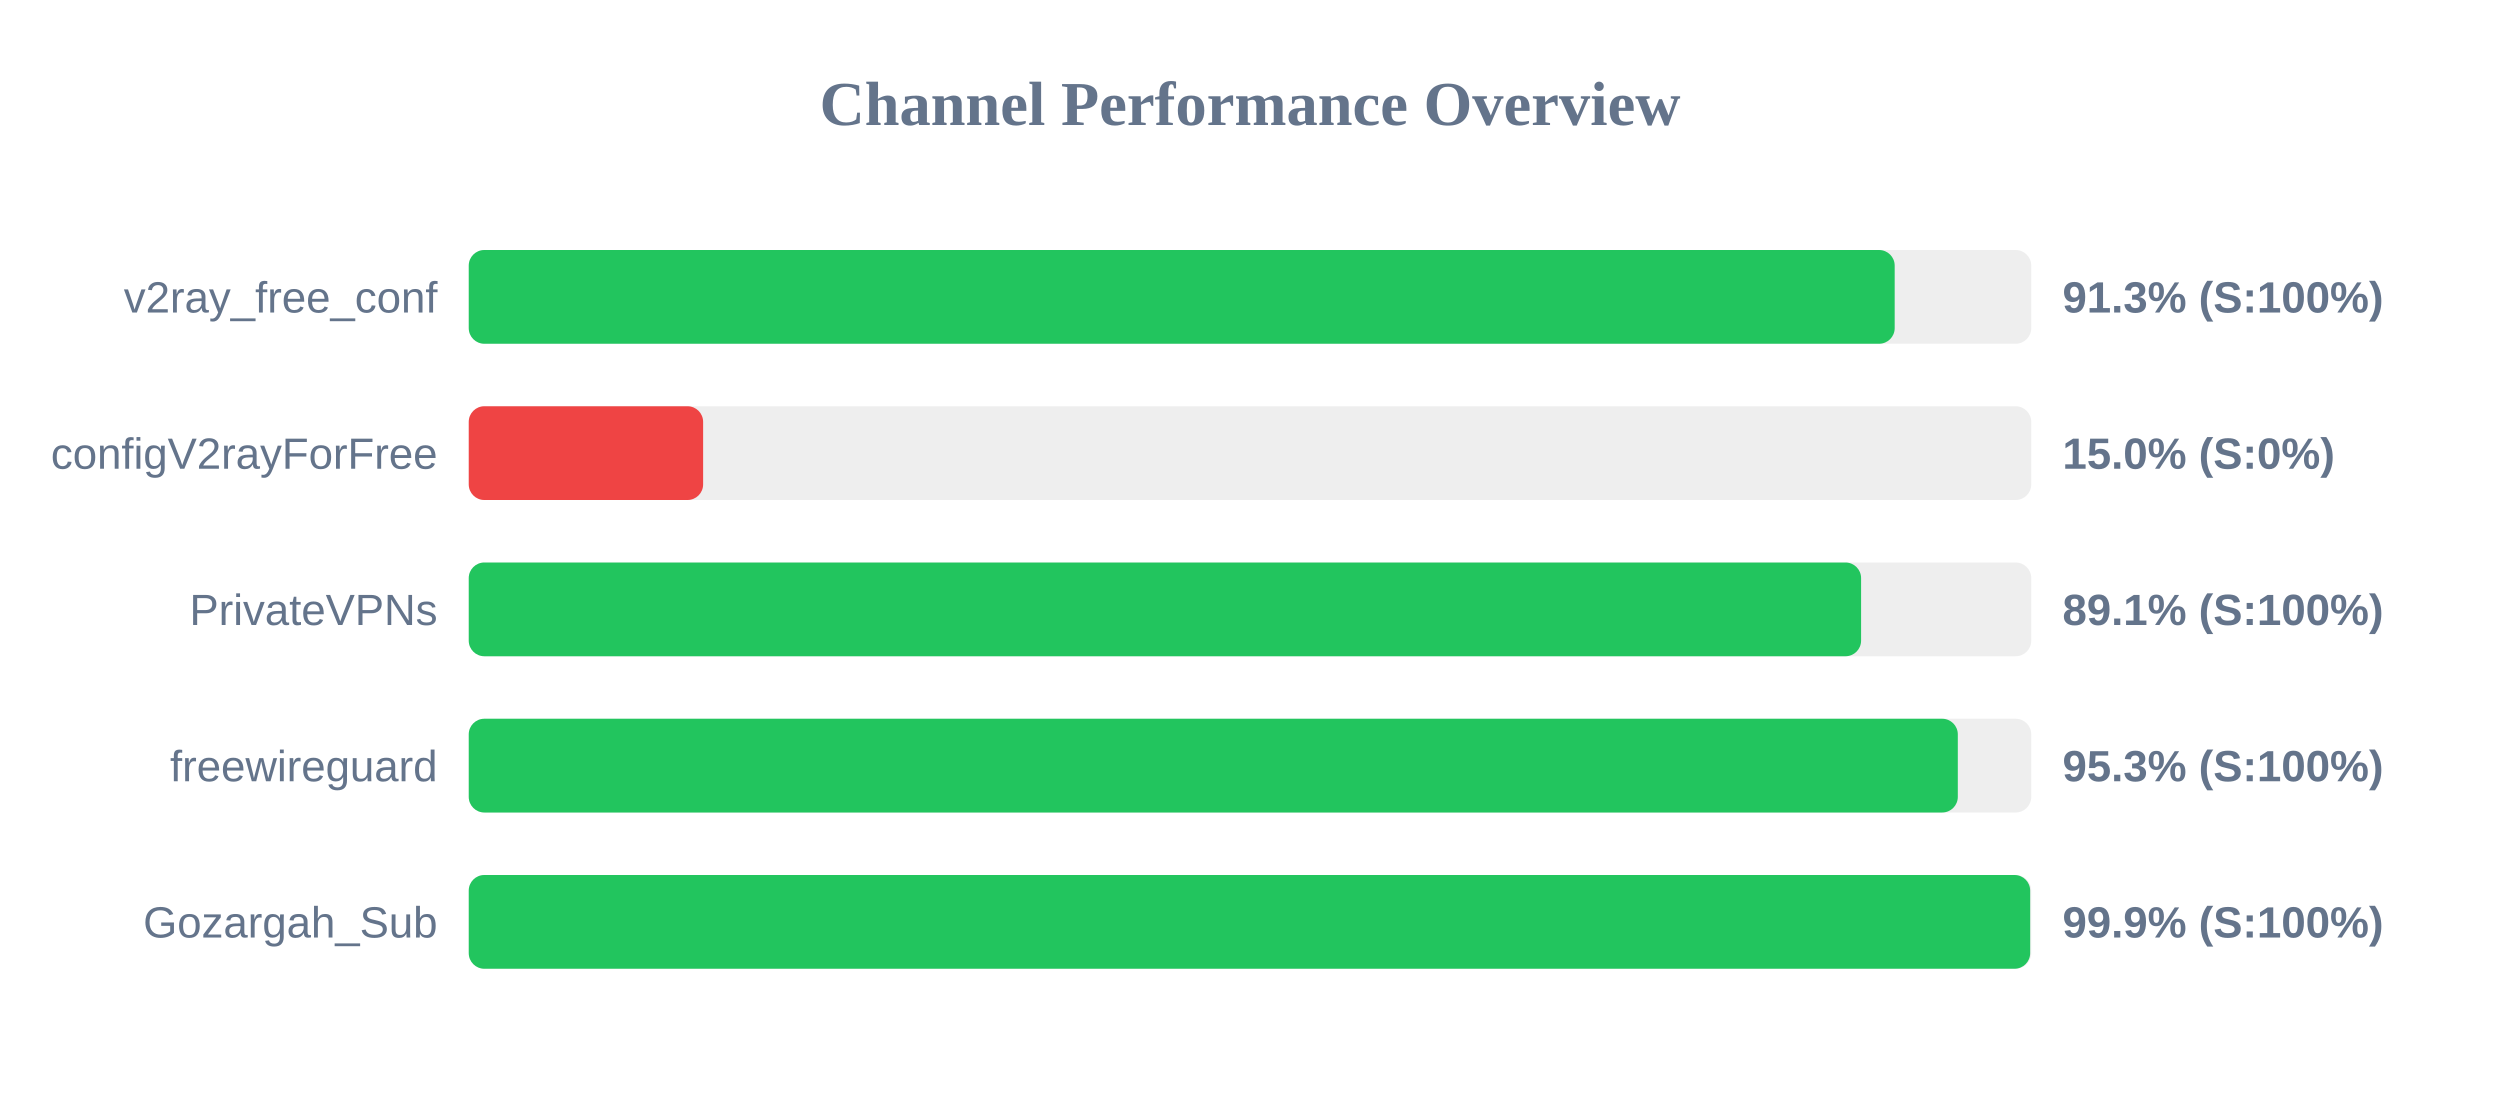
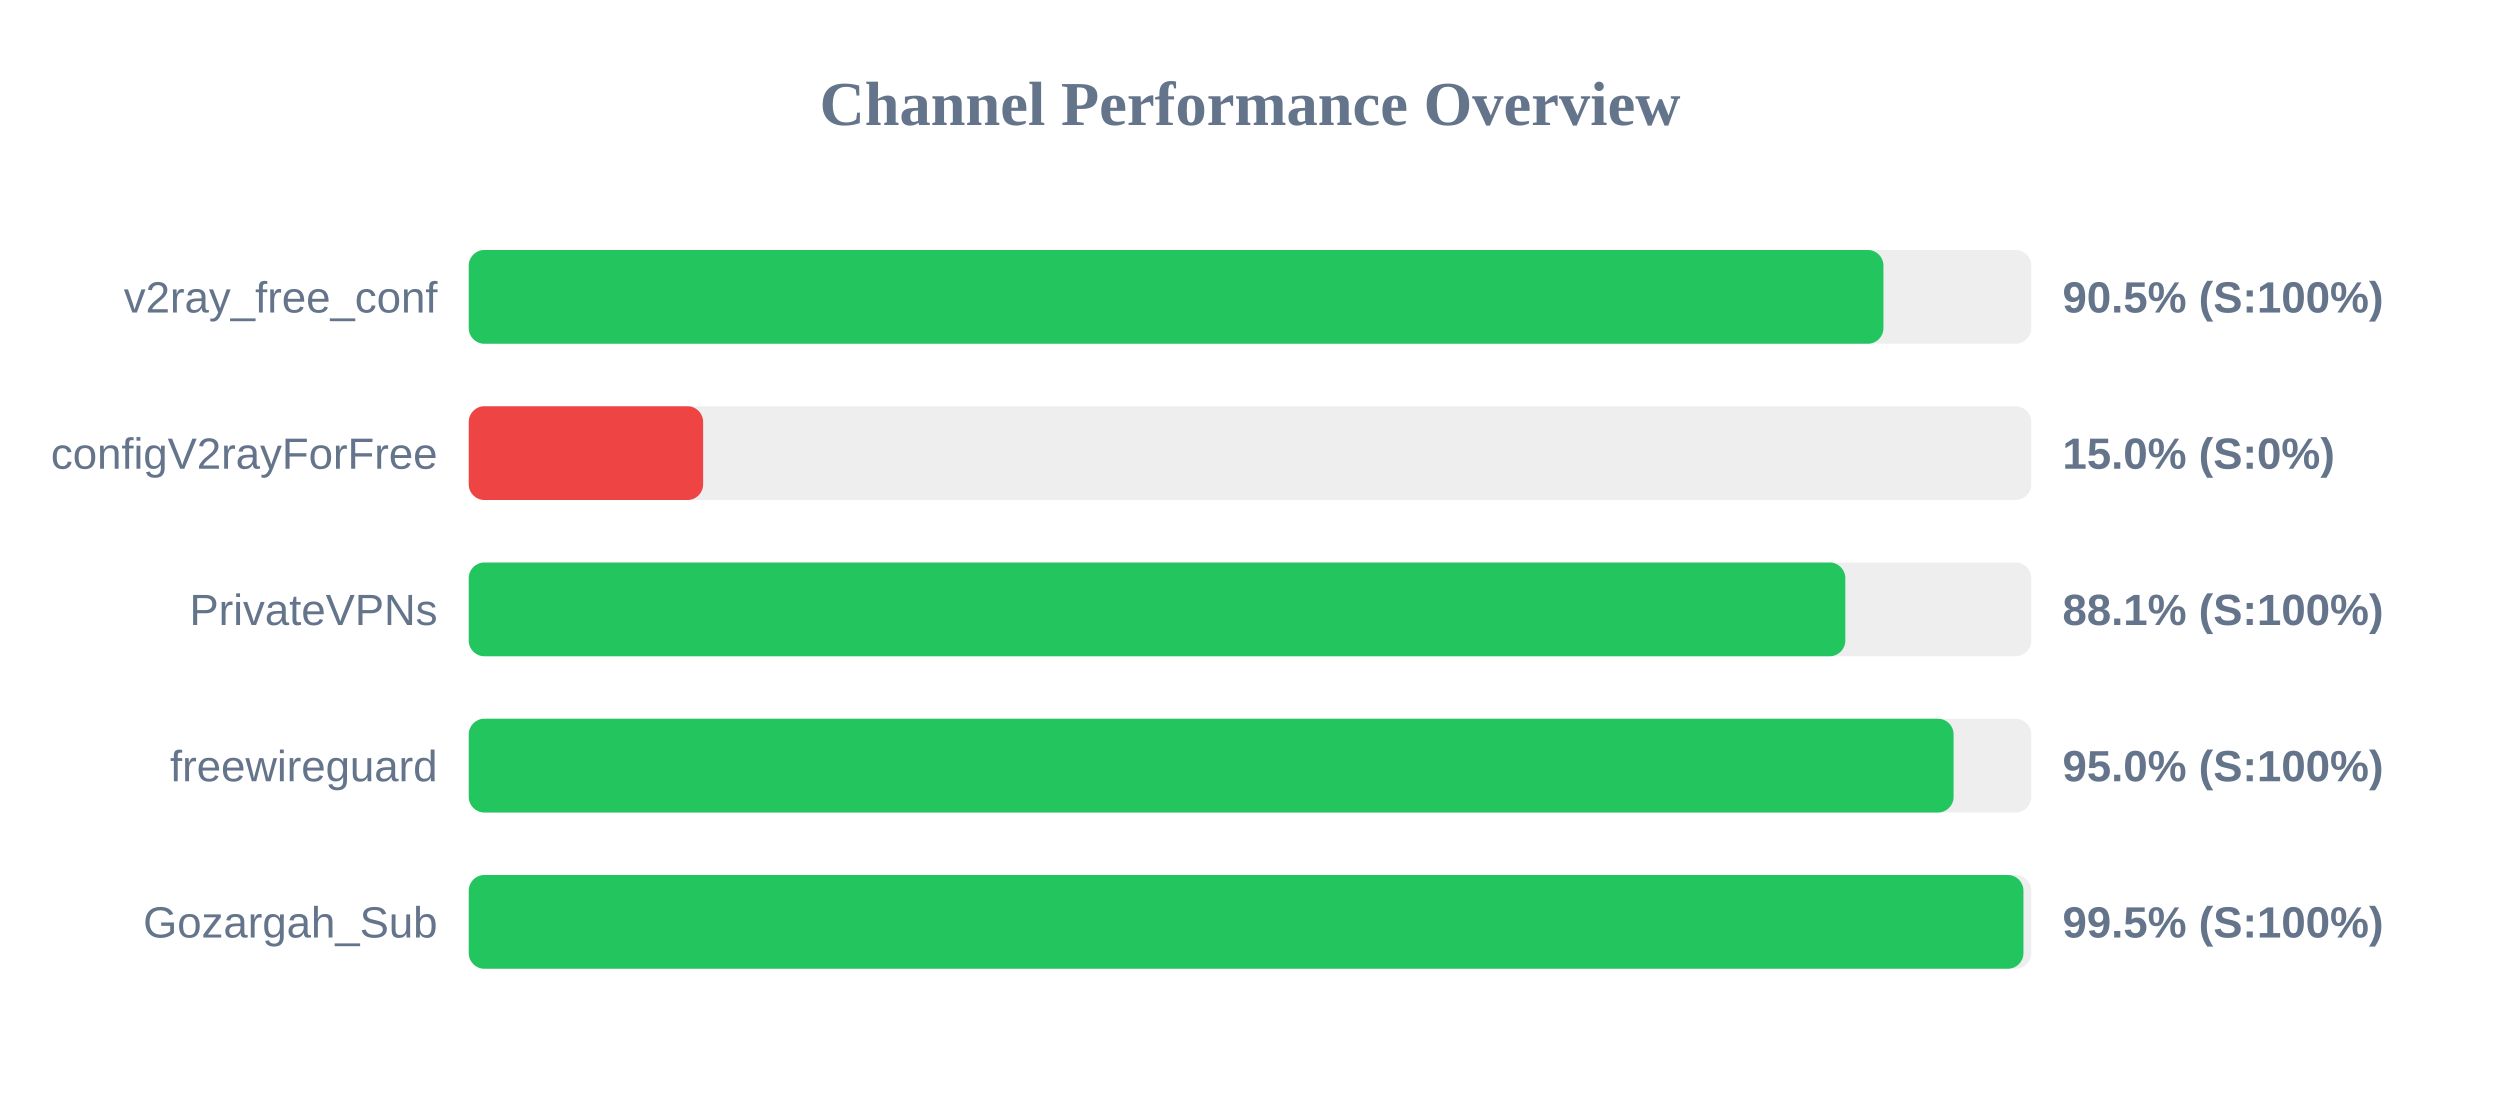
<svg xmlns="http://www.w3.org/2000/svg" width="800" height="350" version="1.1">
  <style>
        .row { font: 14px Arial; fill: #64748b; }
        .score { font: bold 14px Arial; fill: #64748b; }
    </style>
  <text x="400" y="40" text-anchor="middle" font-size="20px" font-weight="bold" fill="#64748b">Channel Performance Overview</text>
  <rect x="150" y="80" width="500" height="30" fill="#eee" rx="5" />
-   <rect x="150" y="80" width="456.3" height="30" fill="#22c55e" rx="5" />
+   <rect x="150" y="80" width="452.7" height="30" fill="#22c55e" rx="5" />
  <text x="140" y="100" text-anchor="end" class="row">v2ray_free_conf</text>
-   <text x="660" y="100" text-anchor="start" class="score">91.3% (S:100%)</text>
+   <text x="660" y="100" text-anchor="start" class="score">90.5% (S:100%)</text>
  <rect x="150" y="130" width="500" height="30" fill="#eee" rx="5" />
  <rect x="150" y="130" width="75.0" height="30" fill="#ef4444" rx="5" />
  <text x="140" y="150" text-anchor="end" class="row">configV2rayForFree</text>
  <text x="660" y="150" text-anchor="start" class="score">15.0% (S:0%)</text>
  <rect x="150" y="180" width="500" height="30" fill="#eee" rx="5" />
-   <rect x="150" y="180" width="445.55" height="30" fill="#22c55e" rx="5" />
+   <rect x="150" y="180" width="440.5" height="30" fill="#22c55e" rx="5" />
  <text x="140" y="200" text-anchor="end" class="row">PrivateVPNs</text>
-   <text x="660" y="200" text-anchor="start" class="score">89.1% (S:100%)</text>
+   <text x="660" y="200" text-anchor="start" class="score">88.1% (S:100%)</text>
  <rect x="150" y="230" width="500" height="30" fill="#eee" rx="5" />
-   <rect x="150" y="230" width="476.5" height="30" fill="#22c55e" rx="5" />
+   <rect x="150" y="230" width="475.15" height="30" fill="#22c55e" rx="5" />
  <text x="140" y="250" text-anchor="end" class="row">freewireguard</text>
-   <text x="660" y="250" text-anchor="start" class="score">95.3% (S:100%)</text>
+   <text x="660" y="250" text-anchor="start" class="score">95.0% (S:100%)</text>
  <rect x="150" y="280" width="500" height="30" fill="#eee" rx="5" />
-   <rect x="150" y="280" width="499.65" height="30" fill="#22c55e" rx="5" />
+   <rect x="150" y="280" width="497.5" height="30" fill="#22c55e" rx="5" />
  <text x="140" y="300" text-anchor="end" class="row">Gozargah_Sub</text>
-   <text x="660" y="300" text-anchor="start" class="score">99.9% (S:100%)</text>
+   <text x="660" y="300" text-anchor="start" class="score">99.5% (S:100%)</text>
</svg>
